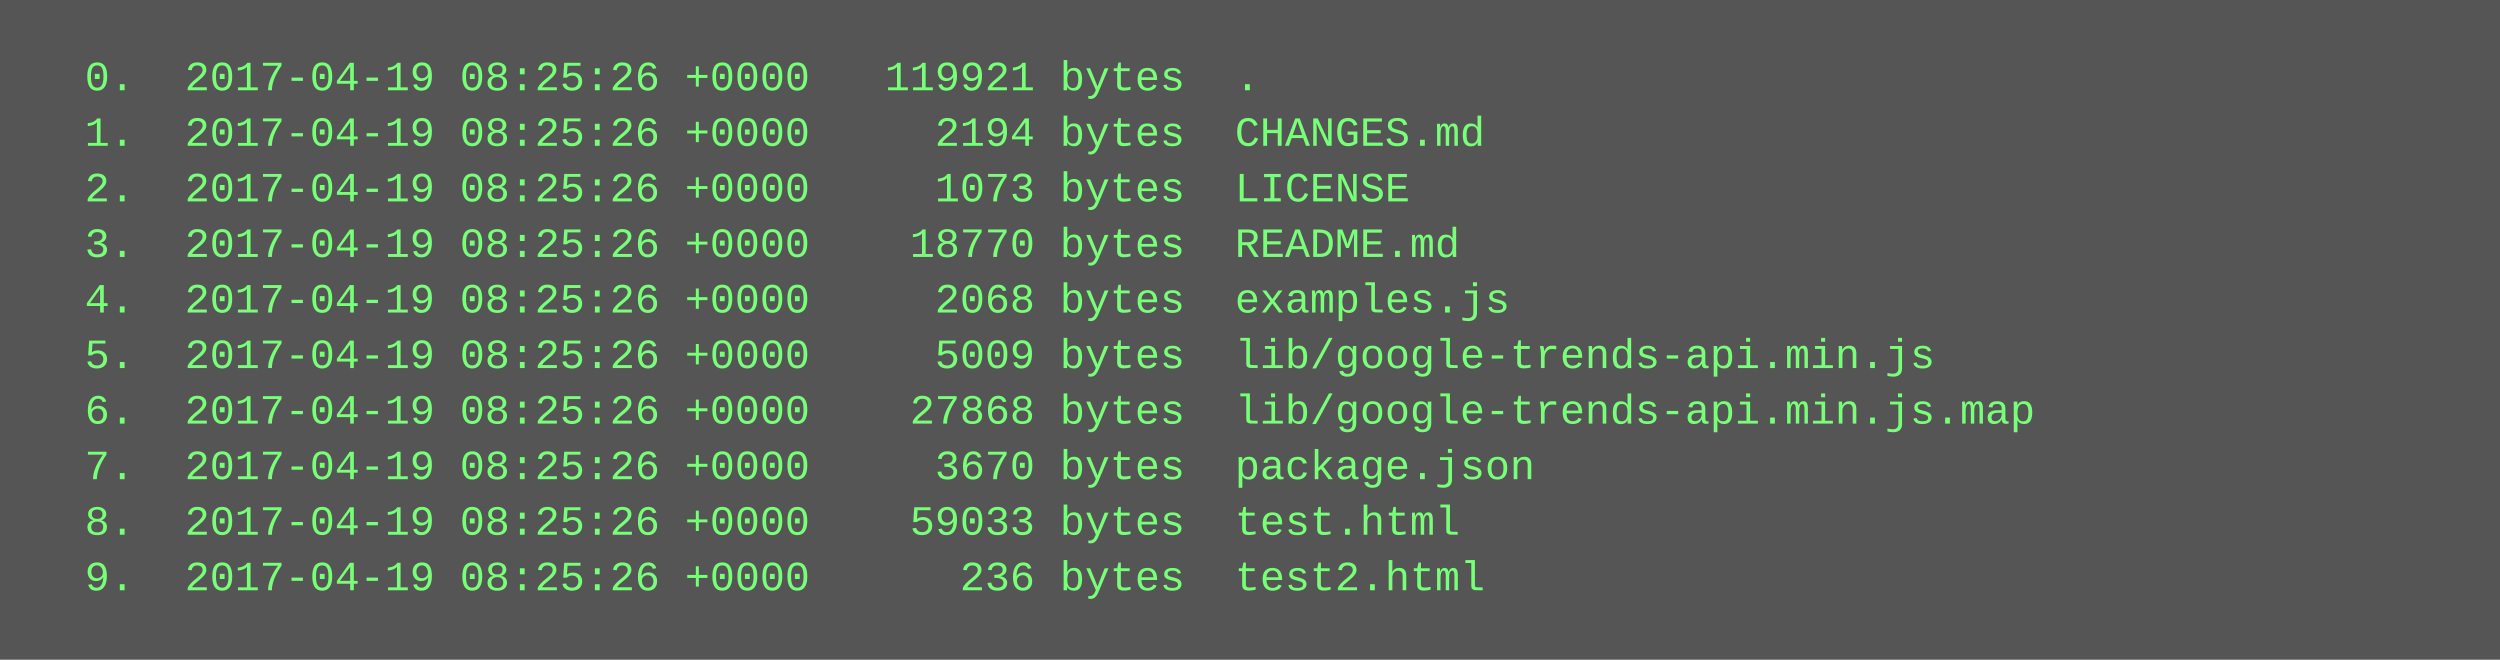
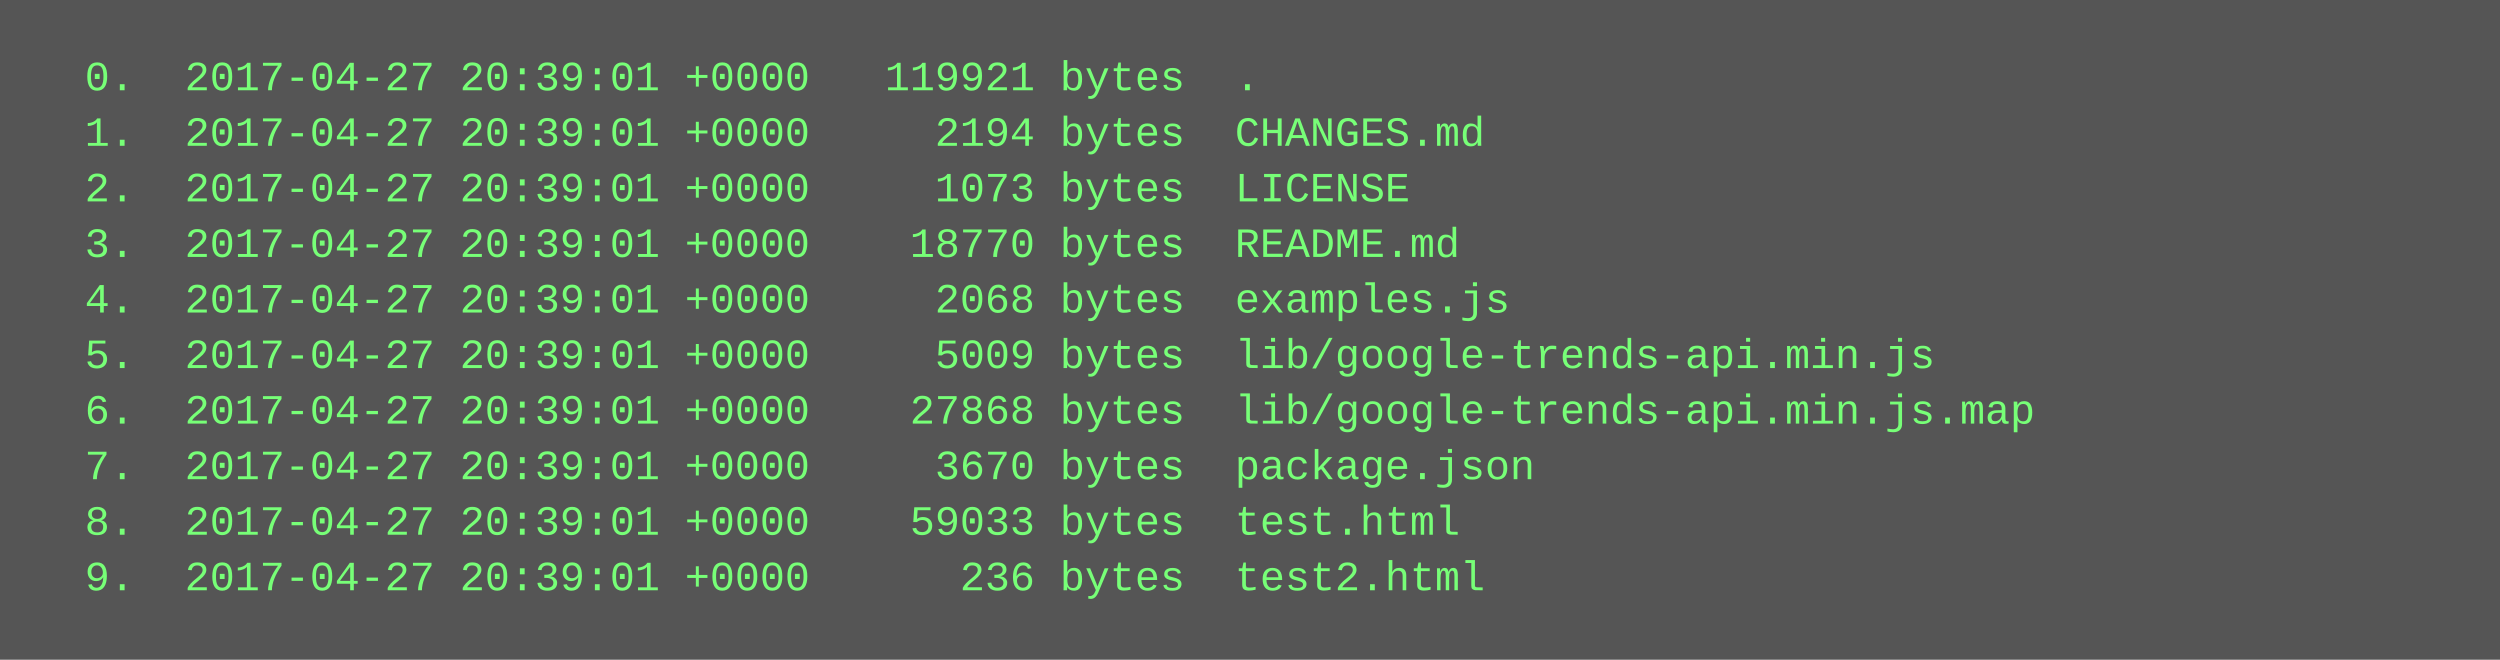
<svg xmlns="http://www.w3.org/2000/svg" height="190" width="720">
  <rect height="190" fill="#555" width="720" />
  <text fill="#7f7" font-family="Courier New" font-size="12" xml:space="preserve">
-     <tspan x="10" y="26">  0.  2017-04-19 08:25:26 +0000   119921 bytes  .</tspan>
-     <tspan x="10" y="42">  1.  2017-04-19 08:25:26 +0000     2194 bytes  CHANGES.md</tspan>
-     <tspan x="10" y="58">  2.  2017-04-19 08:25:26 +0000     1073 bytes  LICENSE</tspan>
-     <tspan x="10" y="74">  3.  2017-04-19 08:25:26 +0000    18770 bytes  README.md</tspan>
-     <tspan x="10" y="90">  4.  2017-04-19 08:25:26 +0000     2068 bytes  examples.js</tspan>
-     <tspan x="10" y="106">  5.  2017-04-19 08:25:26 +0000     5009 bytes  lib/google-trends-api.min.js</tspan>
-     <tspan x="10" y="122">  6.  2017-04-19 08:25:26 +0000    27868 bytes  lib/google-trends-api.min.js.map</tspan>
-     <tspan x="10" y="138">  7.  2017-04-19 08:25:26 +0000     3670 bytes  package.json</tspan>
-     <tspan x="10" y="154">  8.  2017-04-19 08:25:26 +0000    59033 bytes  test.html</tspan>
-     <tspan x="10" y="170">  9.  2017-04-19 08:25:26 +0000      236 bytes  test2.html</tspan>
+     <tspan x="10" y="26">  0.  2017-04-27 20:39:01 +0000   119921 bytes  .</tspan>
+     <tspan x="10" y="42">  1.  2017-04-27 20:39:01 +0000     2194 bytes  CHANGES.md</tspan>
+     <tspan x="10" y="58">  2.  2017-04-27 20:39:01 +0000     1073 bytes  LICENSE</tspan>
+     <tspan x="10" y="74">  3.  2017-04-27 20:39:01 +0000    18770 bytes  README.md</tspan>
+     <tspan x="10" y="90">  4.  2017-04-27 20:39:01 +0000     2068 bytes  examples.js</tspan>
+     <tspan x="10" y="106">  5.  2017-04-27 20:39:01 +0000     5009 bytes  lib/google-trends-api.min.js</tspan>
+     <tspan x="10" y="122">  6.  2017-04-27 20:39:01 +0000    27868 bytes  lib/google-trends-api.min.js.map</tspan>
+     <tspan x="10" y="138">  7.  2017-04-27 20:39:01 +0000     3670 bytes  package.json</tspan>
+     <tspan x="10" y="154">  8.  2017-04-27 20:39:01 +0000    59033 bytes  test.html</tspan>
+     <tspan x="10" y="170">  9.  2017-04-27 20:39:01 +0000      236 bytes  test2.html</tspan>
  </text>
</svg>
